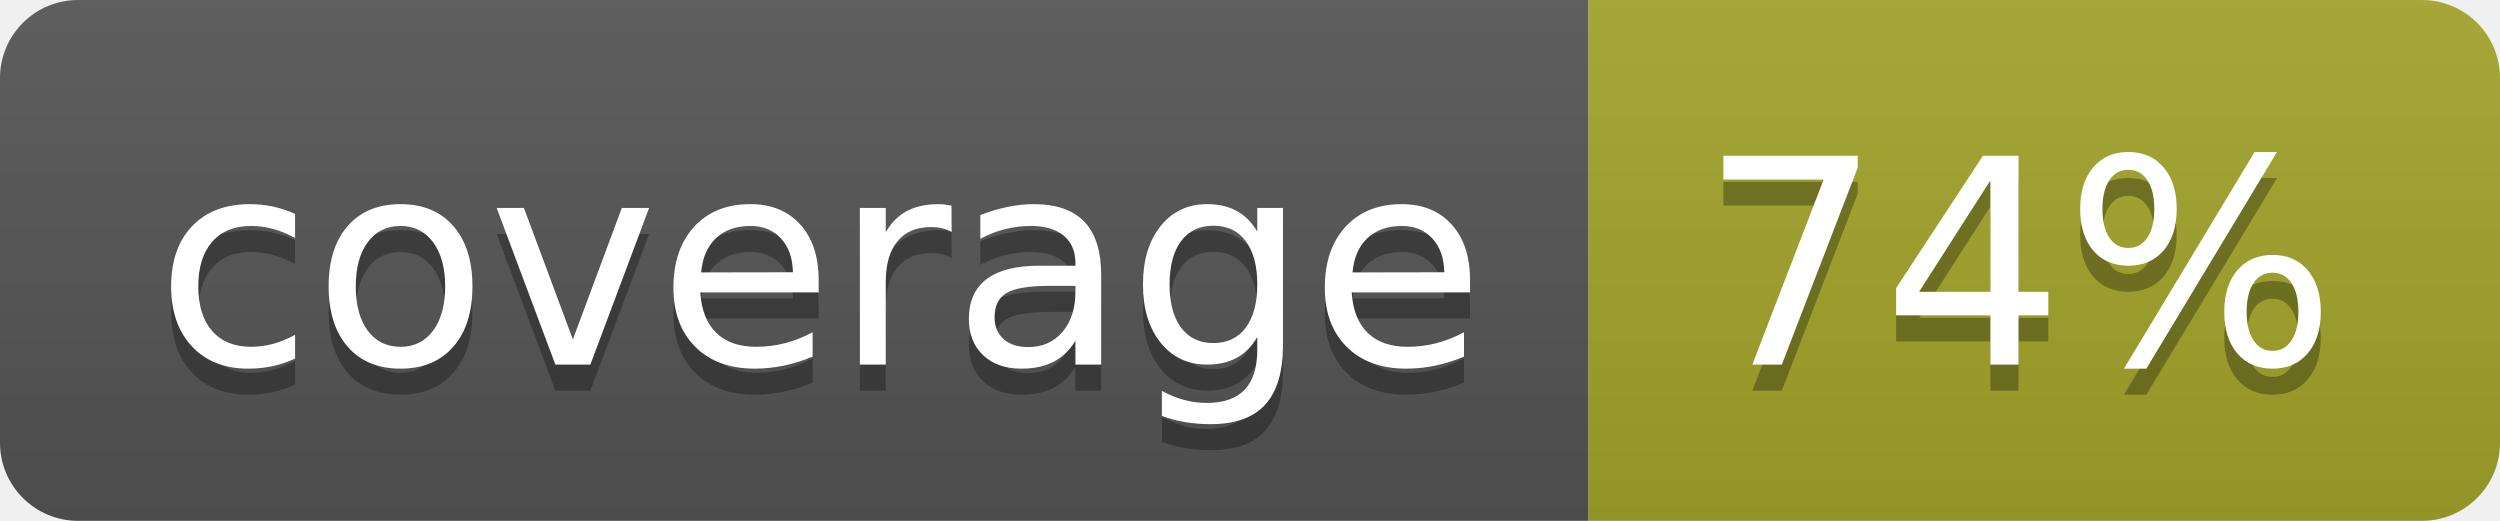
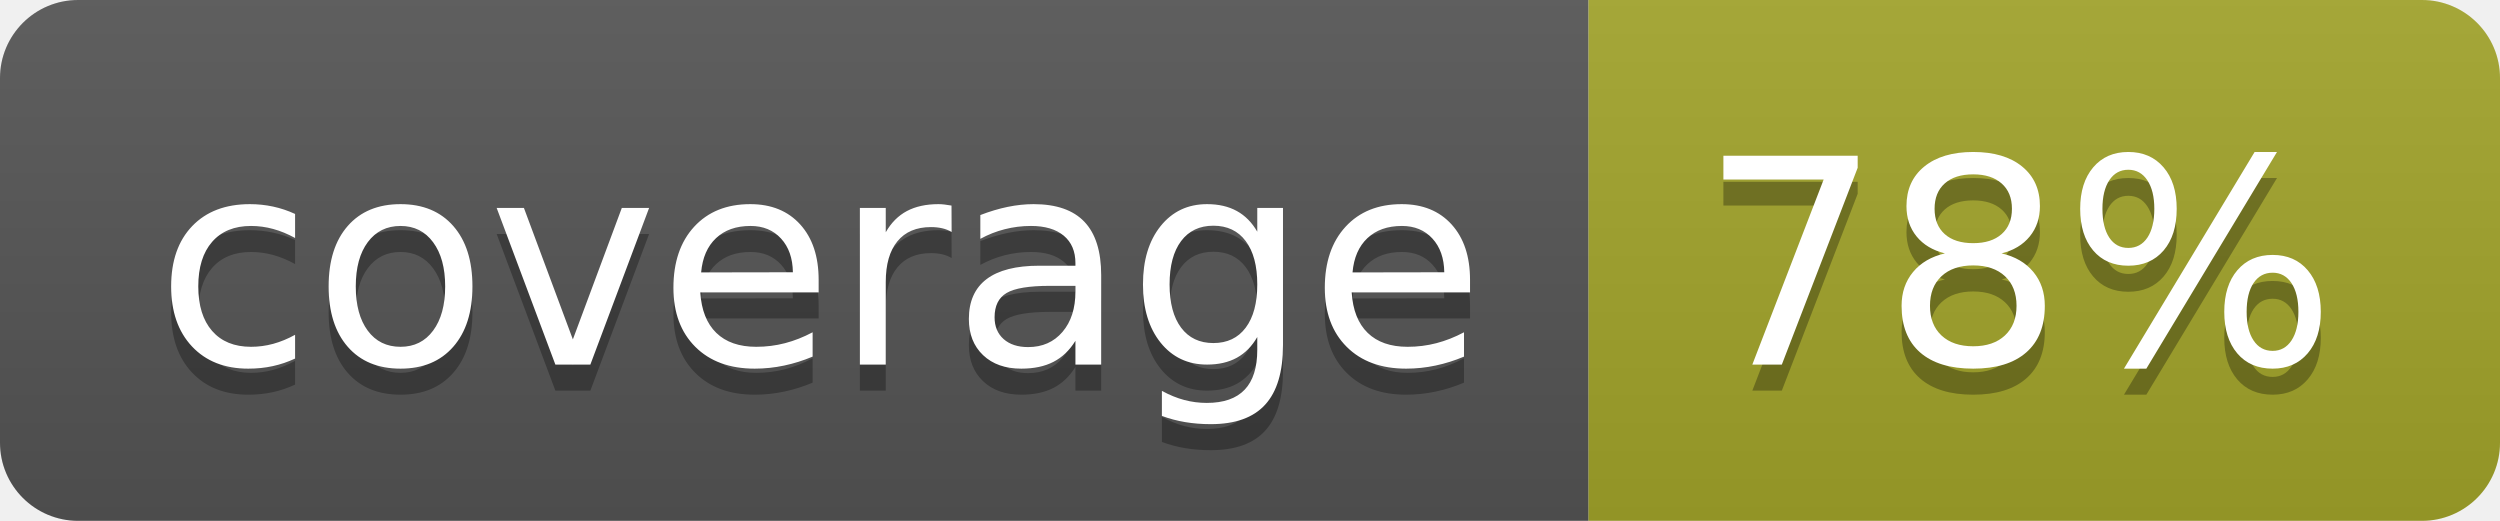
<svg xmlns="http://www.w3.org/2000/svg" width="96" height="20">
  <linearGradient id="b" x2="0" y2="100%">
    <stop offset="0" stop-color="#bbb" stop-opacity=".1" />
    <stop offset="1" stop-opacity=".1" />
  </linearGradient>
  <clipPath id="a">
    <rect width="96" height="20" rx="3" fill="#fff" />
  </clipPath>
  <g clip-path="url(#a)">
    <path fill="#555" d="M0 0h61v20H0z" />
    <path fill="#A3A52A" d="M61 0h35v20H61z" />
    <path fill="url(#b)" d="M0 0h96v20H0z" />
  </g>
  <g fill="#fff" text-anchor="middle" font-family="DejaVu Sans,Verdana,Geneva,sans-serif" font-size="110">
    <text x="315" y="150" fill="#010101" fill-opacity=".3" transform="scale(.1)" textLength="510">coverage</text>
    <text x="315" y="140" transform="scale(.1)" textLength="510">coverage</text>
-     <text x="775" y="150" fill="#010101" fill-opacity=".3" transform="scale(.1)" textLength="250">74%</text>
-     <text x="775" y="140" transform="scale(.1)" textLength="250">74%</text>
+     <text x="775" y="150" fill="#010101" fill-opacity=".3" transform="scale(.1)" textLength="250">78%</text>
+     <text x="775" y="140" transform="scale(.1)" textLength="250">78%</text>
  </g>
</svg>
